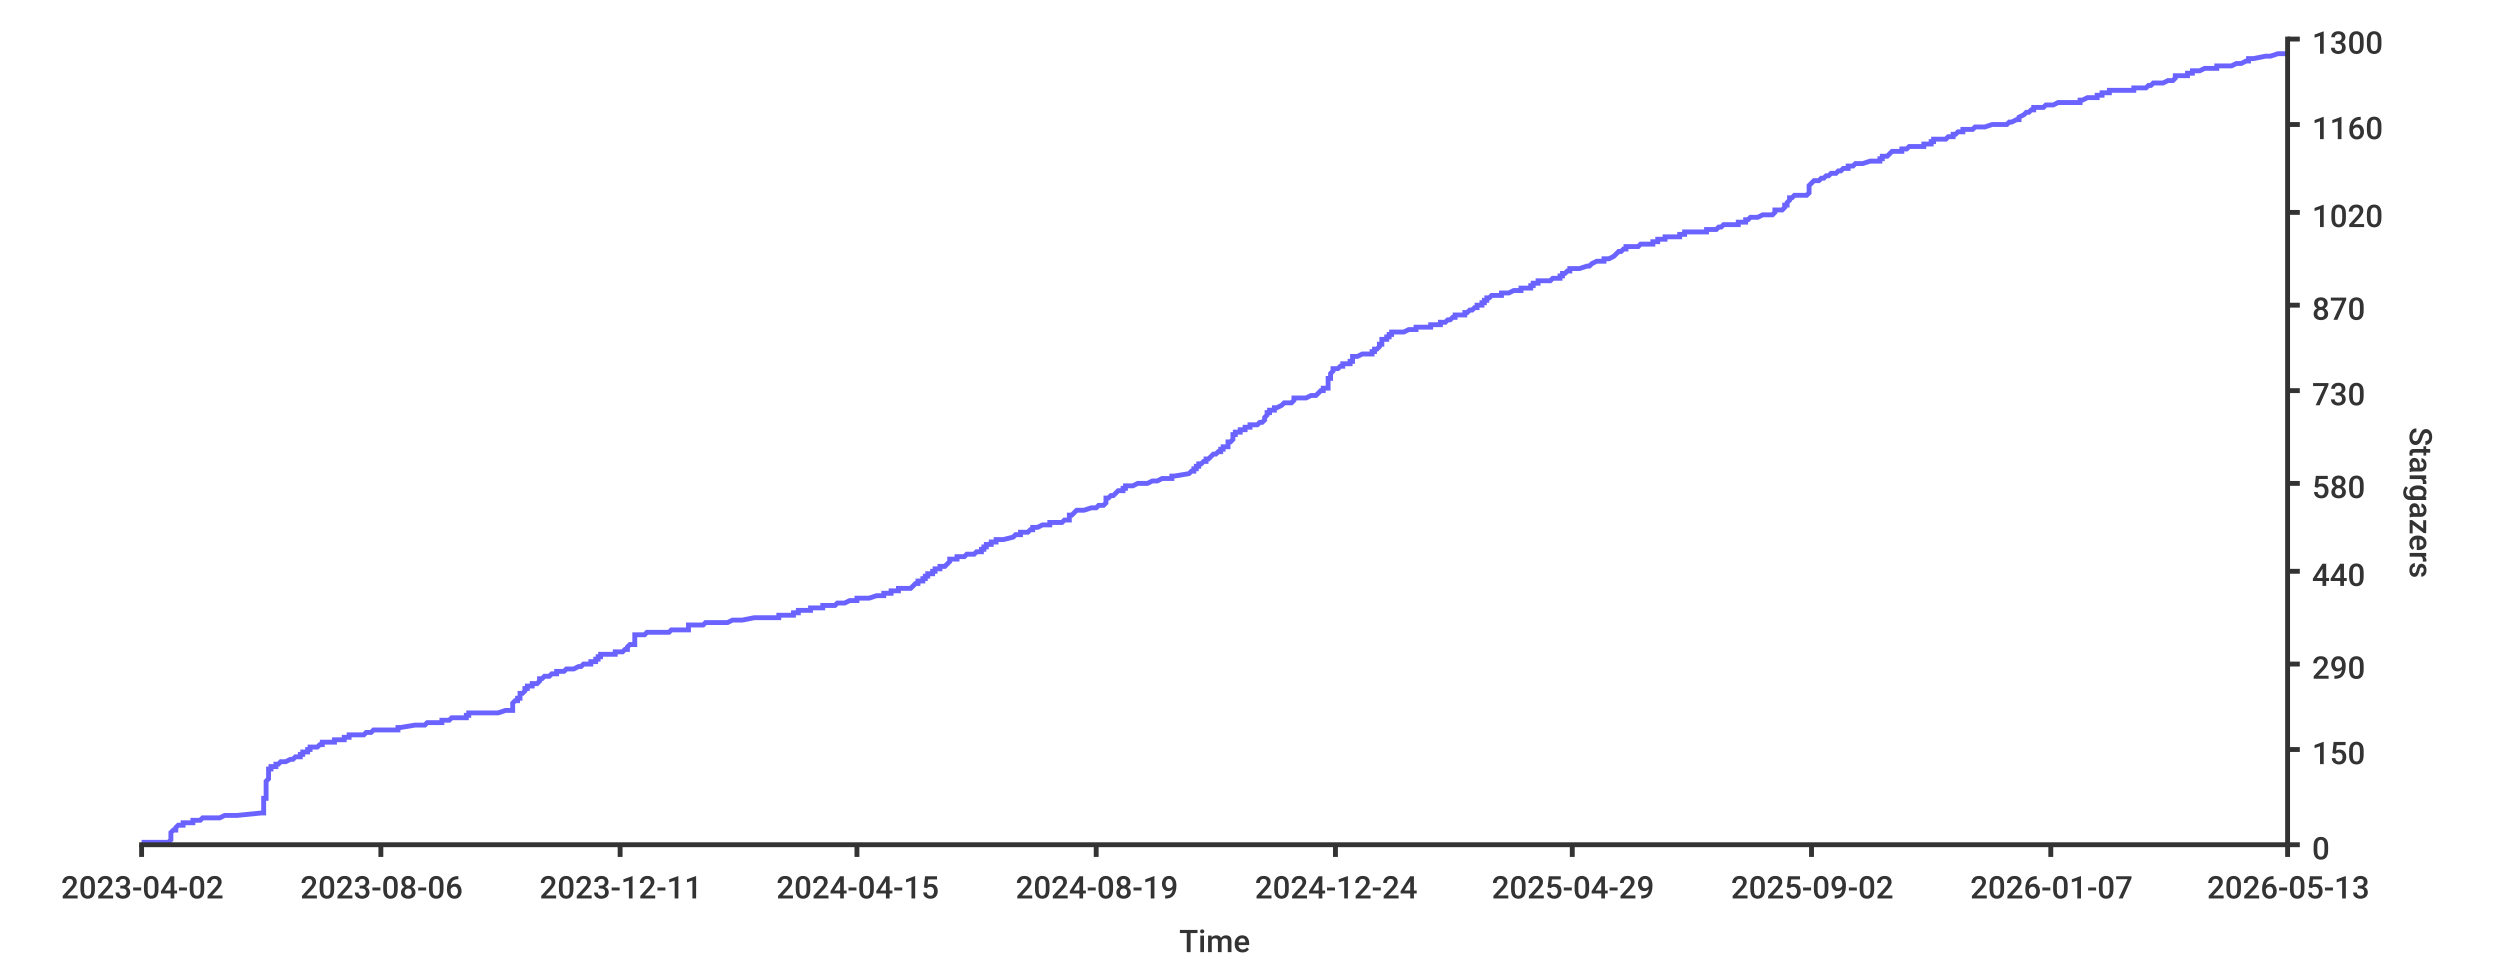
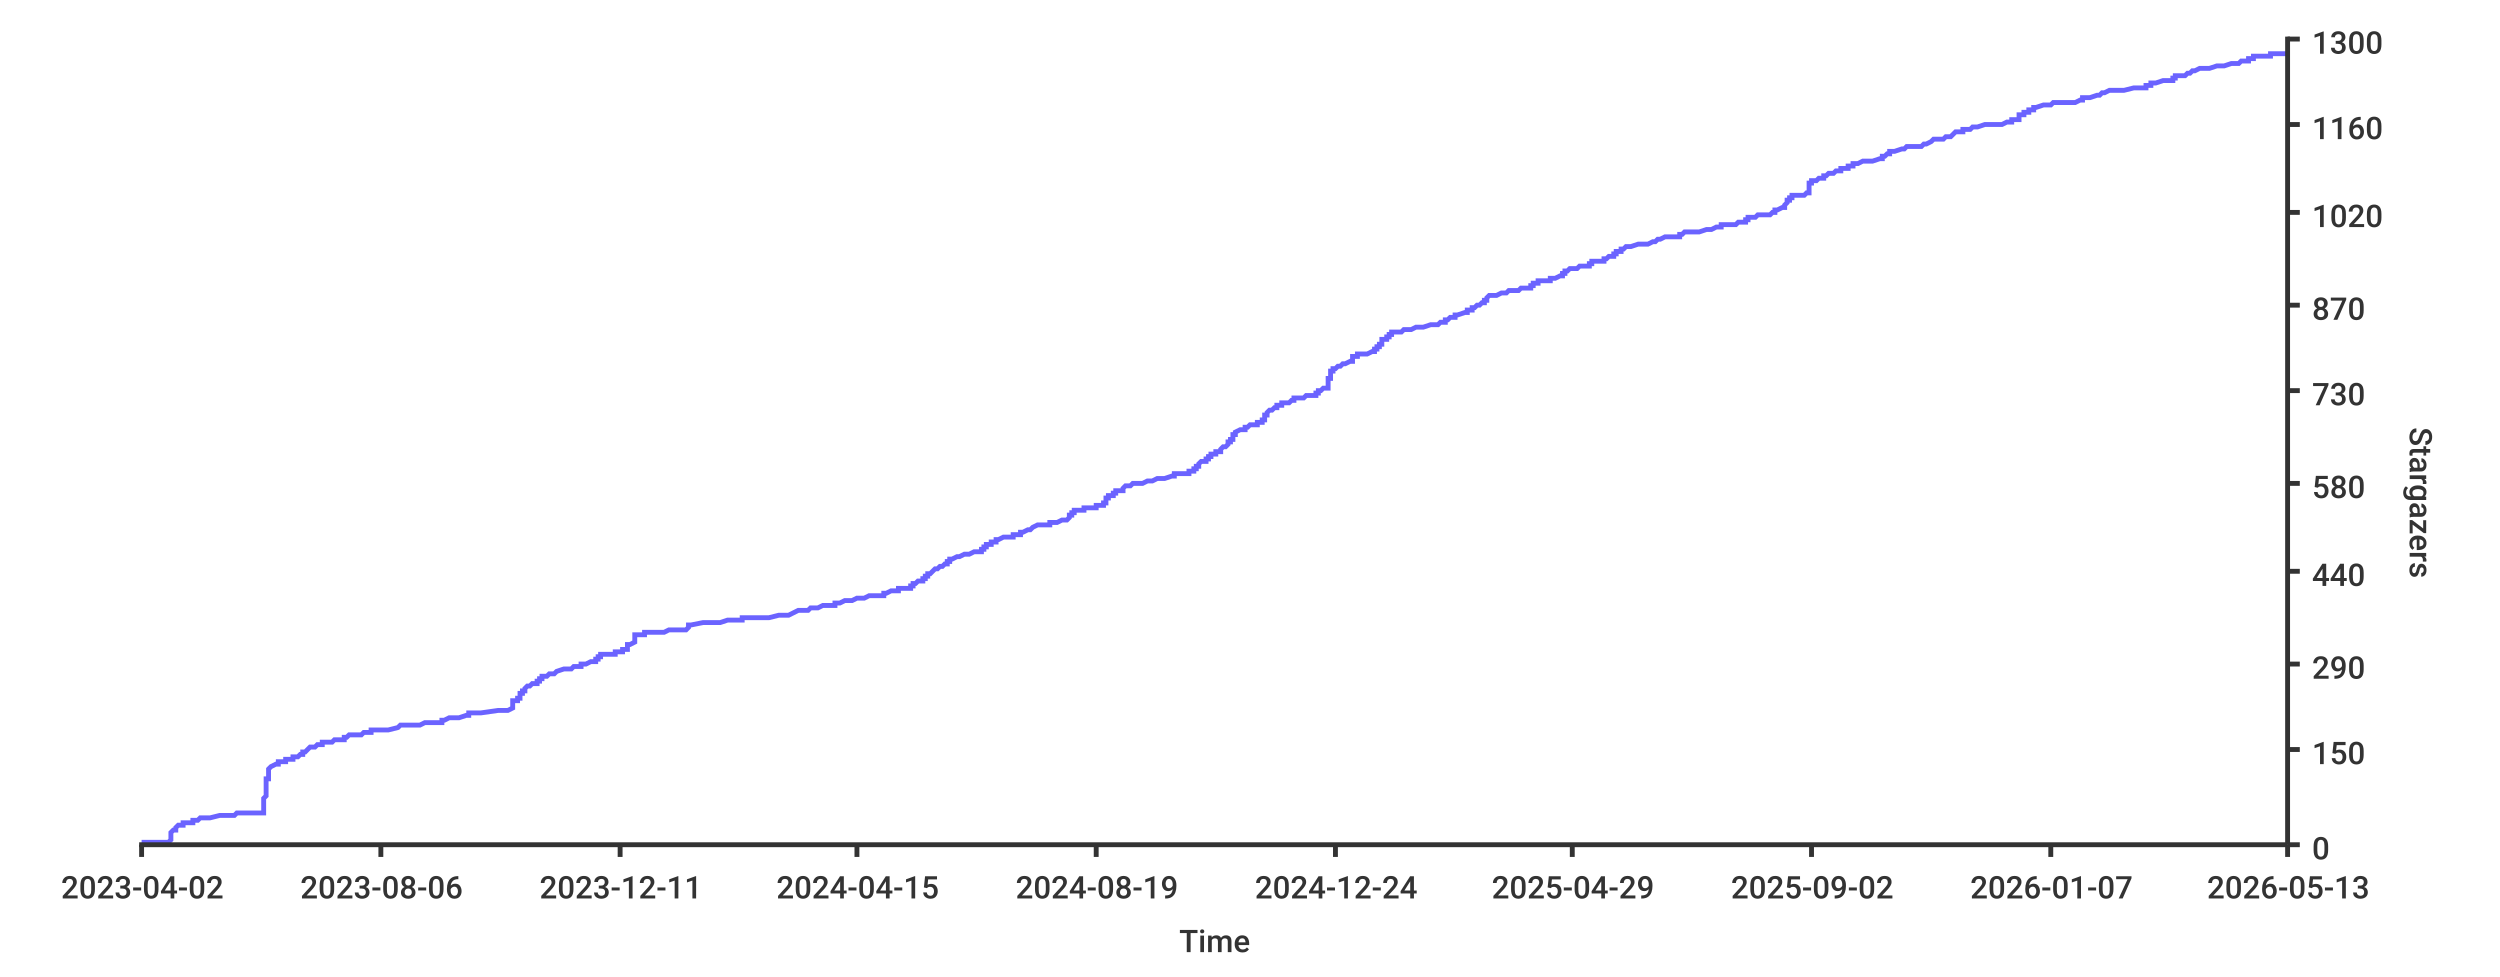
- <svg xmlns="http://www.w3.org/2000/svg" width="1024px" height="400px">
+ <svg xmlns="http://www.w3.org/2000/svg" height="400px" width="1024px">
  <style type="text/css">
path { fill: none; stroke: rgb(51,51,51); }
path.series { stroke: #6b63ff; }
rect.background { fill: rgb(255,255,255); stroke: none; }

text {
	stroke-width: 0;
	stroke: none;
	fill: rgba(51,51,51,1.0);
	font-size: 12.8px;
	font-family: 'Roboto Medium', sans-serif;
}
</style>
-   <rect class="background" rx="8" x="0" y="0" width="1024px" height="400px" />
-   <path d="M 58 345 L 60 345 L 69 345 L 70 344 L 70 344 L 70 344 L 70 344 L 70 343 L 70 343 L 70 343 L 70 343 L 70 342 L 70 342 L 70 342 L 70 342 L 70 341 L 70 341 L 70 341 L 70 341 L 71 340 L 71 340 L 71 340 L 72 340 L 72 339 L 72 339 L 72 339 L 72 339 L 73 338 L 74 338 L 74 338 L 75 338 L 75 337 L 78 337 L 78 337 L 79 337 L 79 336 L 80 336 L 81 336 L 82 336 L 83 335 L 85 335 L 86 335 L 90 335 L 92 334 L 94 334 L 96 334 L 97 334 L 107 333 L 107 333 L 108 333 L 108 333 L 108 332 L 108 332 L 108 332 L 108 332 L 108 331 L 108 331 L 108 331 L 108 331 L 108 330 L 108 330 L 108 330 L 108 330 L 108 329 L 108 329 L 108 329 L 108 328 L 108 328 L 108 328 L 108 328 L 108 327 L 108 327 L 108 327 L 109 327 L 109 326 L 109 326 L 109 326 L 109 326 L 109 325 L 109 325 L 109 325 L 109 325 L 109 324 L 109 324 L 109 324 L 109 324 L 109 323 L 109 323 L 109 323 L 109 323 L 109 322 L 109 322 L 109 322 L 109 322 L 109 321 L 109 321 L 109 321 L 109 321 L 109 320 L 109 320 L 109 320 L 109 320 L 110 319 L 110 319 L 110 319 L 110 319 L 110 318 L 110 318 L 110 318 L 110 318 L 110 317 L 110 317 L 110 317 L 110 317 L 110 316 L 110 316 L 110 316 L 110 316 L 110 315 L 110 315 L 110 315 L 111 315 L 111 314 L 111 314 L 111 314 L 113 314 L 113 313 L 113 313 L 114 313 L 114 313 L 115 312 L 117 312 L 117 312 L 119 311 L 119 311 L 120 311 L 120 311 L 121 310 L 122 310 L 122 310 L 123 310 L 123 309 L 124 309 L 124 309 L 124 309 L 124 308 L 124 308 L 125 308 L 126 308 L 126 307 L 126 307 L 126 307 L 127 307 L 127 306 L 128 306 L 129 306 L 130 306 L 131 305 L 131 305 L 132 305 L 132 305 L 132 304 L 133 304 L 136 304 L 137 304 L 137 303 L 141 303 L 141 303 L 141 303 L 141 302 L 141 302 L 142 302 L 143 302 L 143 301 L 144 301 L 148 301 L 149 301 L 150 300 L 151 300 L 152 300 L 152 300 L 153 299 L 156 299 L 159 299 L 163 299 L 163 298 L 163 298 L 163 298 L 164 298 L 170 297 L 172 297 L 172 297 L 174 297 L 175 296 L 181 296 L 181 296 L 181 295 L 181 295 L 182 295 L 184 295 L 185 294 L 186 294 L 188 294 L 191 294 L 191 293 L 191 293 L 192 293 L 192 293 L 192 292 L 194 292 L 197 292 L 204 292 L 207 291 L 208 291 L 208 291 L 210 291 L 210 290 L 210 290 L 210 290 L 210 290 L 210 289 L 210 289 L 210 289 L 210 289 L 210 288 L 210 288 L 210 288 L 210 288 L 211 287 L 211 287 L 212 287 L 212 287 L 212 286 L 212 286 L 213 286 L 213 286 L 213 285 L 213 285 L 213 285 L 213 285 L 213 284 L 214 284 L 214 284 L 214 284 L 215 283 L 215 283 L 215 283 L 215 283 L 215 282 L 215 282 L 215 282 L 216 282 L 216 281 L 216 281 L 217 281 L 218 281 L 218 280 L 219 280 L 220 280 L 220 280 L 221 279 L 221 279 L 221 279 L 221 278 L 221 278 L 222 278 L 222 278 L 223 277 L 223 277 L 224 277 L 225 277 L 226 276 L 226 276 L 227 276 L 228 276 L 228 275 L 228 275 L 228 275 L 231 275 L 232 274 L 232 274 L 234 274 L 235 274 L 237 273 L 238 273 L 238 273 L 238 273 L 239 272 L 239 272 L 240 272 L 242 272 L 242 271 L 243 271 L 244 271 L 244 271 L 244 270 L 244 270 L 245 270 L 245 270 L 245 269 L 246 269 L 246 269 L 246 269 L 246 268 L 249 268 L 252 268 L 252 268 L 252 267 L 254 267 L 255 267 L 255 267 L 256 266 L 256 266 L 257 266 L 257 266 L 257 265 L 257 265 L 257 265 L 257 265 L 258 264 L 258 264 L 258 264 L 260 264 L 260 263 L 260 263 L 260 263 L 260 262 L 260 262 L 260 262 L 260 262 L 260 261 L 260 261 L 260 261 L 260 261 L 260 260 L 263 260 L 264 260 L 264 260 L 265 259 L 271 259 L 272 259 L 274 259 L 275 258 L 280 258 L 281 258 L 282 258 L 282 257 L 282 257 L 282 257 L 282 257 L 282 256 L 283 256 L 283 256 L 288 256 L 289 255 L 291 255 L 295 255 L 298 255 L 300 254 L 301 254 L 304 254 L 304 254 L 309 253 L 315 253 L 315 253 L 319 253 L 319 252 L 322 252 L 323 252 L 325 252 L 325 251 L 325 251 L 325 251 L 327 251 L 327 250 L 329 250 L 331 250 L 332 250 L 332 249 L 333 249 L 335 249 L 337 249 L 337 248 L 339 248 L 342 248 L 342 248 L 343 247 L 344 247 L 344 247 L 346 247 L 348 246 L 349 246 L 351 246 L 351 245 L 354 245 L 354 245 L 356 245 L 359 244 L 359 244 L 362 244 L 362 244 L 362 243 L 363 243 L 363 243 L 365 243 L 365 242 L 366 242 L 368 242 L 368 242 L 368 241 L 369 241 L 373 241 L 373 241 L 374 240 L 374 240 L 374 240 L 374 240 L 375 239 L 375 239 L 375 239 L 376 239 L 376 238 L 377 238 L 378 238 L 378 238 L 378 237 L 379 237 L 379 237 L 379 237 L 379 236 L 379 236 L 380 236 L 380 236 L 380 235 L 380 235 L 381 235 L 382 235 L 382 234 L 382 234 L 382 234 L 383 234 L 383 233 L 384 233 L 384 233 L 385 233 L 385 232 L 386 232 L 386 232 L 387 232 L 388 231 L 388 231 L 388 231 L 388 231 L 389 230 L 389 230 L 389 230 L 389 229 L 389 229 L 390 229 L 392 229 L 392 228 L 393 228 L 393 228 L 395 228 L 396 227 L 396 227 L 397 227 L 399 227 L 400 226 L 402 226 L 402 226 L 402 226 L 402 225 L 403 225 L 403 225 L 403 225 L 403 224 L 404 224 L 404 224 L 404 224 L 404 223 L 405 223 L 406 223 L 406 223 L 406 222 L 406 222 L 408 222 L 408 222 L 408 221 L 409 221 L 409 221 L 411 221 L 415 220 L 415 220 L 415 220 L 415 220 L 416 219 L 418 219 L 418 219 L 418 219 L 418 218 L 418 218 L 419 218 L 421 218 L 422 217 L 422 217 L 422 217 L 423 217 L 423 216 L 423 216 L 423 216 L 425 216 L 427 215 L 427 215 L 430 215 L 430 215 L 430 214 L 432 214 L 433 214 L 435 214 L 436 213 L 437 213 L 438 213 L 438 212 L 438 212 L 438 212 L 438 212 L 438 211 L 439 211 L 439 211 L 439 211 L 440 210 L 440 210 L 440 210 L 440 210 L 441 209 L 441 209 L 444 209 L 444 209 L 447 208 L 449 208 L 449 208 L 449 208 L 450 207 L 452 207 L 452 207 L 452 207 L 453 206 L 453 206 L 453 206 L 453 206 L 453 205 L 453 205 L 453 205 L 453 205 L 453 204 L 454 204 L 454 204 L 454 204 L 455 203 L 455 203 L 456 203 L 456 203 L 457 202 L 457 202 L 457 202 L 457 202 L 458 201 L 460 201 L 460 201 L 460 201 L 460 200 L 460 200 L 460 200 L 461 200 L 461 199 L 461 199 L 463 199 L 464 199 L 466 198 L 467 198 L 468 198 L 470 198 L 472 197 L 472 197 L 474 197 L 476 196 L 476 196 L 477 196 L 480 196 L 480 195 L 481 195 L 481 195 L 481 195 L 487 194 L 487 194 L 487 194 L 487 194 L 488 193 L 488 193 L 489 193 L 489 193 L 489 192 L 490 192 L 490 192 L 490 192 L 490 191 L 491 191 L 491 191 L 491 191 L 491 190 L 491 190 L 491 190 L 492 190 L 493 189 L 494 189 L 494 189 L 494 189 L 494 188 L 495 188 L 495 188 L 495 188 L 496 187 L 496 187 L 496 187 L 496 187 L 497 186 L 498 186 L 498 186 L 498 186 L 499 185 L 499 185 L 500 185 L 500 185 L 500 184 L 500 184 L 500 184 L 501 184 L 501 183 L 502 183 L 502 183 L 503 183 L 503 182 L 503 182 L 503 182 L 503 182 L 503 181 L 504 181 L 504 181 L 504 181 L 505 180 L 505 180 L 505 180 L 505 179 L 505 179 L 505 179 L 505 179 L 505 178 L 505 178 L 506 178 L 506 178 L 506 177 L 506 177 L 506 177 L 508 177 L 508 176 L 510 176 L 510 176 L 510 176 L 510 175 L 511 175 L 511 175 L 512 175 L 512 174 L 514 174 L 515 174 L 515 174 L 516 173 L 517 173 L 517 173 L 517 173 L 518 172 L 518 172 L 518 172 L 518 172 L 518 171 L 518 171 L 518 171 L 518 171 L 519 170 L 519 170 L 519 170 L 519 170 L 519 169 L 519 169 L 519 169 L 520 169 L 520 168 L 521 168 L 521 168 L 522 168 L 522 167 L 523 167 L 523 167 L 523 167 L 525 166 L 525 166 L 525 166 L 525 166 L 526 165 L 527 165 L 528 165 L 529 165 L 530 164 L 530 164 L 530 164 L 530 163 L 531 163 L 534 163 L 535 163 L 537 162 L 538 162 L 539 162 L 539 162 L 540 161 L 540 161 L 540 161 L 540 161 L 541 160 L 541 160 L 541 160 L 542 160 L 542 159 L 544 159 L 544 159 L 544 159 L 544 158 L 544 158 L 544 158 L 544 158 L 544 157 L 544 157 L 544 157 L 544 157 L 544 156 L 544 156 L 544 156 L 544 156 L 544 155 L 544 155 L 545 155 L 545 155 L 545 154 L 545 154 L 545 154 L 545 154 L 545 153 L 545 153 L 545 153 L 545 153 L 546 152 L 546 152 L 546 152 L 546 152 L 546 151 L 546 151 L 547 151 L 548 151 L 549 150 L 549 150 L 549 150 L 550 150 L 550 149 L 551 149 L 551 149 L 553 149 L 553 148 L 554 148 L 554 148 L 554 148 L 554 147 L 554 147 L 554 147 L 554 146 L 555 146 L 556 146 L 556 146 L 558 145 L 559 145 L 560 145 L 562 145 L 562 144 L 563 144 L 563 144 L 563 144 L 563 143 L 564 143 L 564 143 L 564 143 L 565 142 L 565 142 L 565 142 L 565 142 L 565 141 L 565 141 L 566 141 L 566 141 L 566 140 L 566 140 L 566 140 L 566 140 L 566 139 L 567 139 L 568 139 L 568 139 L 568 138 L 568 138 L 569 138 L 569 138 L 569 137 L 570 137 L 570 137 L 570 137 L 570 136 L 571 136 L 574 136 L 575 136 L 577 135 L 577 135 L 578 135 L 580 135 L 580 134 L 581 134 L 583 134 L 586 134 L 586 133 L 587 133 L 589 133 L 590 133 L 590 132 L 591 132 L 592 132 L 592 132 L 593 131 L 593 131 L 594 131 L 595 130 L 596 130 L 596 130 L 596 130 L 596 129 L 597 129 L 597 129 L 600 129 L 600 128 L 600 128 L 601 128 L 601 128 L 602 127 L 603 127 L 603 127 L 603 127 L 604 126 L 604 126 L 604 126 L 605 126 L 605 125 L 606 125 L 606 125 L 607 125 L 607 124 L 607 124 L 608 124 L 608 124 L 608 123 L 609 123 L 609 123 L 609 123 L 609 122 L 609 122 L 609 122 L 610 122 L 611 121 L 612 121 L 613 121 L 615 121 L 615 120 L 616 120 L 617 120 L 618 120 L 620 119 L 621 119 L 622 119 L 623 119 L 623 118 L 626 118 L 627 118 L 627 118 L 627 117 L 627 117 L 628 117 L 628 117 L 628 116 L 629 116 L 630 116 L 630 116 L 630 115 L 631 115 L 635 115 L 635 115 L 636 114 L 637 114 L 639 114 L 639 113 L 639 113 L 640 113 L 640 113 L 640 112 L 641 112 L 641 112 L 641 112 L 642 111 L 642 111 L 642 111 L 643 111 L 643 110 L 644 110 L 646 110 L 647 110 L 650 109 L 650 109 L 651 109 L 651 109 L 652 108 L 652 108 L 652 108 L 652 108 L 654 107 L 655 107 L 657 107 L 657 107 L 657 106 L 657 106 L 658 106 L 659 106 L 661 105 L 661 105 L 661 105 L 661 105 L 662 104 L 662 104 L 662 104 L 662 104 L 663 103 L 663 103 L 664 103 L 664 103 L 665 102 L 665 102 L 665 102 L 666 102 L 666 101 L 666 101 L 668 101 L 671 101 L 672 100 L 674 100 L 675 100 L 677 100 L 677 99 L 678 99 L 678 99 L 679 99 L 679 98 L 680 98 L 682 98 L 682 97 L 685 97 L 688 97 L 688 97 L 688 96 L 688 96 L 689 96 L 690 96 L 690 95 L 690 95 L 696 95 L 699 95 L 699 94 L 699 94 L 701 94 L 703 94 L 704 93 L 705 93 L 705 93 L 705 93 L 706 92 L 710 92 L 711 92 L 712 92 L 712 91 L 714 91 L 715 91 L 715 91 L 715 90 L 715 90 L 716 90 L 716 90 L 717 89 L 719 89 L 719 89 L 720 89 L 722 88 L 724 88 L 725 88 L 726 88 L 727 87 L 727 87 L 727 87 L 727 87 L 727 86 L 728 86 L 728 86 L 730 86 L 731 85 L 731 85 L 731 85 L 731 85 L 731 84 L 731 84 L 731 84 L 732 84 L 732 83 L 732 83 L 732 83 L 732 83 L 733 82 L 733 82 L 733 82 L 733 82 L 733 81 L 734 81 L 734 81 L 735 80 L 739 80 L 739 80 L 740 80 L 741 79 L 741 79 L 741 79 L 741 79 L 741 78 L 741 78 L 741 78 L 741 78 L 741 77 L 741 77 L 741 77 L 741 77 L 741 76 L 741 76 L 741 76 L 741 76 L 742 75 L 742 75 L 742 75 L 742 75 L 743 74 L 743 74 L 744 74 L 745 74 L 746 73 L 746 73 L 747 73 L 747 73 L 748 72 L 748 72 L 748 72 L 749 72 L 750 71 L 751 71 L 751 71 L 752 71 L 753 70 L 753 70 L 754 70 L 754 70 L 755 69 L 756 69 L 757 69 L 757 69 L 757 68 L 758 68 L 759 68 L 759 68 L 760 67 L 760 67 L 761 67 L 763 67 L 766 66 L 766 66 L 767 66 L 770 66 L 770 65 L 771 65 L 771 65 L 771 64 L 771 64 L 772 64 L 773 64 L 774 63 L 774 63 L 774 63 L 774 63 L 775 62 L 775 62 L 776 62 L 779 62 L 779 61 L 780 61 L 780 61 L 781 61 L 782 60 L 787 60 L 787 60 L 788 60 L 788 59 L 788 59 L 789 59 L 791 59 L 791 58 L 791 58 L 791 58 L 792 58 L 792 57 L 794 57 L 796 57 L 797 57 L 798 56 L 799 56 L 799 56 L 800 56 L 800 55 L 800 55 L 800 55 L 801 55 L 802 54 L 802 54 L 804 54 L 804 54 L 804 53 L 804 53 L 807 53 L 808 53 L 809 52 L 809 52 L 810 52 L 813 52 L 816 51 L 819 51 L 820 51 L 822 51 L 823 50 L 823 50 L 824 50 L 824 50 L 826 49 L 826 49 L 827 49 L 827 49 L 827 48 L 827 48 L 827 48 L 829 47 L 829 47 L 829 47 L 829 47 L 830 46 L 831 46 L 831 46 L 831 46 L 832 45 L 832 45 L 833 45 L 833 45 L 833 44 L 833 44 L 834 44 L 837 44 L 838 43 L 838 43 L 840 43 L 841 43 L 843 42 L 849 42 L 850 42 L 852 42 L 852 41 L 853 41 L 853 41 L 853 41 L 855 40 L 856 40 L 856 40 L 859 40 L 859 39 L 860 39 L 860 39 L 861 39 L 861 38 L 862 38 L 862 38 L 864 38 L 864 37 L 865 37 L 870 37 L 874 37 L 874 36 L 876 36 L 879 36 L 879 36 L 880 35 L 881 35 L 881 35 L 881 35 L 882 34 L 883 34 L 883 34 L 886 34 L 888 33 L 889 33 L 890 33 L 890 33 L 891 32 L 891 32 L 891 32 L 891 31 L 893 31 L 895 31 L 896 31 L 896 30 L 897 30 L 897 30 L 898 30 L 898 29 L 898 29 L 899 29 L 901 29 L 903 28 L 904 28 L 905 28 L 908 28 L 908 27 L 910 27 L 911 27 L 914 27 L 916 26 L 917 26 L 917 26 L 918 26 L 920 25 L 920 25 L 921 25 L 921 25 L 921 24 L 921 24 L 923 24 L 923 24 L 928 23 L 929 23 L 930 23 L 930 23 L 933 22 L 935 22 L 937 22" stroke-width="2" class="series" />
+   <rect width="1024px" height="400px" class="background" rx="8" x="0" y="0" />
+   <path stroke-width="2" class="series" d="M 58 345 L 60 345 L 69 345 L 70 344 L 70 344 L 70 344 L 70 344 L 70 343 L 70 343 L 70 343 L 70 343 L 70 342 L 70 342 L 70 342 L 70 342 L 70 341 L 70 341 L 70 341 L 70 341 L 71 340 L 71 340 L 71 340 L 72 340 L 72 339 L 72 339 L 72 339 L 72 339 L 73 338 L 74 338 L 74 338 L 75 338 L 75 337 L 78 337 L 78 337 L 79 337 L 79 336 L 79 336 L 80 336 L 81 336 L 82 335 L 83 335 L 85 335 L 86 335 L 90 334 L 92 334 L 94 334 L 96 334 L 97 333 L 107 333 L 107 333 L 108 333 L 108 332 L 108 332 L 108 332 L 108 332 L 108 331 L 108 331 L 108 331 L 108 331 L 108 330 L 108 330 L 108 330 L 108 330 L 108 329 L 108 329 L 108 329 L 108 328 L 108 328 L 108 328 L 108 328 L 108 327 L 108 327 L 108 327 L 108 327 L 109 326 L 109 326 L 109 326 L 109 326 L 109 325 L 109 325 L 109 325 L 109 325 L 109 324 L 109 324 L 109 324 L 109 324 L 109 323 L 109 323 L 109 323 L 109 323 L 109 322 L 109 322 L 109 322 L 109 322 L 109 321 L 109 321 L 109 321 L 109 321 L 109 320 L 109 320 L 109 320 L 109 320 L 109 319 L 110 319 L 110 319 L 110 319 L 110 318 L 110 318 L 110 318 L 110 318 L 110 317 L 110 317 L 110 317 L 110 317 L 110 316 L 110 316 L 110 316 L 110 316 L 110 315 L 110 315 L 110 315 L 110 315 L 111 314 L 111 314 L 111 314 L 111 314 L 113 313 L 113 313 L 113 313 L 114 313 L 114 312 L 115 312 L 117 312 L 117 311 L 119 311 L 119 311 L 120 311 L 120 310 L 121 310 L 122 310 L 122 310 L 123 309 L 123 309 L 124 309 L 124 309 L 124 308 L 124 308 L 124 308 L 125 308 L 126 307 L 126 307 L 126 307 L 126 307 L 127 306 L 127 306 L 128 306 L 129 306 L 130 305 L 131 305 L 131 305 L 132 305 L 132 304 L 132 304 L 133 304 L 136 304 L 137 303 L 137 303 L 141 303 L 141 303 L 141 302 L 141 302 L 141 302 L 142 302 L 143 301 L 143 301 L 144 301 L 148 301 L 149 300 L 150 300 L 151 300 L 152 300 L 152 299 L 153 299 L 156 299 L 159 299 L 163 298 L 163 298 L 163 298 L 163 298 L 164 297 L 170 297 L 172 297 L 172 297 L 174 296 L 175 296 L 181 296 L 181 295 L 181 295 L 181 295 L 182 295 L 184 294 L 185 294 L 186 294 L 188 294 L 191 293 L 191 293 L 191 293 L 192 293 L 192 292 L 192 292 L 194 292 L 197 292 L 204 291 L 207 291 L 208 291 L 208 291 L 210 290 L 210 290 L 210 290 L 210 290 L 210 289 L 210 289 L 210 289 L 210 289 L 210 288 L 210 288 L 210 288 L 210 288 L 210 287 L 211 287 L 211 287 L 212 287 L 212 286 L 212 286 L 212 286 L 213 286 L 213 285 L 213 285 L 213 285 L 213 285 L 213 284 L 213 284 L 214 284 L 214 284 L 214 283 L 215 283 L 215 283 L 215 283 L 215 282 L 215 282 L 215 282 L 215 282 L 216 281 L 216 281 L 216 281 L 217 281 L 218 280 L 218 280 L 219 280 L 220 280 L 220 279 L 221 279 L 221 279 L 221 278 L 221 278 L 221 278 L 222 278 L 222 277 L 223 277 L 223 277 L 224 277 L 225 276 L 226 276 L 226 276 L 227 276 L 228 275 L 228 275 L 228 275 L 228 275 L 231 274 L 232 274 L 232 274 L 234 274 L 235 273 L 237 273 L 238 273 L 238 273 L 238 272 L 239 272 L 239 272 L 240 272 L 242 271 L 242 271 L 243 271 L 244 271 L 244 270 L 244 270 L 244 270 L 245 270 L 245 269 L 245 269 L 246 269 L 246 269 L 246 268 L 246 268 L 249 268 L 252 268 L 252 267 L 252 267 L 254 267 L 255 267 L 255 266 L 256 266 L 256 266 L 257 266 L 257 265 L 257 265 L 257 265 L 257 265 L 257 264 L 258 264 L 258 264 L 258 264 L 260 263 L 260 263 L 260 263 L 260 262 L 260 262 L 260 262 L 260 262 L 260 261 L 260 261 L 260 261 L 260 261 L 260 260 L 260 260 L 263 260 L 264 260 L 264 259 L 265 259 L 271 259 L 272 259 L 274 258 L 275 258 L 280 258 L 281 258 L 282 257 L 282 257 L 282 257 L 282 257 L 282 256 L 282 256 L 283 256 L 283 256 L 288 255 L 289 255 L 291 255 L 295 255 L 298 254 L 300 254 L 301 254 L 304 254 L 304 253 L 309 253 L 315 253 L 315 253 L 319 252 L 319 252 L 322 252 L 323 252 L 325 251 L 325 251 L 325 251 L 325 251 L 327 250 L 327 250 L 329 250 L 331 250 L 332 249 L 332 249 L 333 249 L 335 249 L 337 248 L 337 248 L 339 248 L 342 248 L 342 247 L 343 247 L 344 247 L 344 247 L 346 246 L 348 246 L 349 246 L 351 245 L 351 245 L 354 245 L 354 245 L 356 244 L 359 244 L 359 244 L 362 244 L 362 243 L 362 243 L 363 243 L 363 243 L 365 242 L 365 242 L 366 242 L 368 242 L 368 241 L 368 241 L 369 241 L 373 241 L 373 240 L 374 240 L 374 240 L 374 240 L 374 239 L 375 239 L 375 239 L 375 239 L 376 238 L 376 238 L 377 238 L 378 238 L 378 237 L 378 237 L 379 237 L 379 237 L 379 236 L 379 236 L 379 236 L 380 236 L 380 235 L 380 235 L 380 235 L 381 235 L 382 234 L 382 234 L 382 234 L 382 234 L 383 233 L 383 233 L 384 233 L 384 233 L 385 232 L 385 232 L 386 232 L 386 232 L 387 231 L 388 231 L 388 231 L 388 231 L 388 230 L 389 230 L 389 230 L 389 229 L 389 229 L 389 229 L 390 229 L 392 228 L 392 228 L 393 228 L 393 228 L 395 227 L 396 227 L 396 227 L 397 227 L 399 226 L 400 226 L 402 226 L 402 226 L 402 225 L 402 225 L 403 225 L 403 225 L 403 224 L 403 224 L 404 224 L 404 224 L 404 223 L 404 223 L 405 223 L 406 223 L 406 222 L 406 222 L 406 222 L 408 222 L 408 221 L 408 221 L 409 221 L 409 221 L 411 220 L 415 220 L 415 220 L 415 220 L 415 219 L 416 219 L 418 219 L 418 219 L 418 218 L 418 218 L 418 218 L 419 218 L 421 217 L 422 217 L 422 217 L 422 217 L 423 216 L 423 216 L 423 216 L 423 216 L 425 215 L 427 215 L 427 215 L 430 215 L 430 214 L 430 214 L 432 214 L 433 214 L 435 213 L 436 213 L 437 213 L 438 212 L 438 212 L 438 212 L 438 212 L 438 211 L 438 211 L 439 211 L 439 211 L 439 210 L 440 210 L 440 210 L 440 210 L 440 209 L 441 209 L 441 209 L 444 209 L 444 208 L 447 208 L 449 208 L 449 208 L 449 207 L 450 207 L 452 207 L 452 207 L 452 206 L 453 206 L 453 206 L 453 206 L 453 205 L 453 205 L 453 205 L 453 205 L 453 204 L 453 204 L 454 204 L 454 204 L 454 203 L 455 203 L 455 203 L 456 203 L 456 202 L 457 202 L 457 202 L 457 202 L 457 201 L 458 201 L 460 201 L 460 201 L 460 200 L 460 200 L 460 200 L 460 200 L 461 199 L 461 199 L 461 199 L 463 199 L 464 198 L 466 198 L 467 198 L 468 198 L 470 197 L 472 197 L 472 197 L 474 196 L 476 196 L 476 196 L 477 196 L 480 195 L 480 195 L 481 195 L 481 195 L 481 194 L 487 194 L 487 194 L 487 194 L 487 193 L 488 193 L 488 193 L 489 193 L 489 192 L 489 192 L 490 192 L 490 192 L 490 191 L 490 191 L 491 191 L 491 191 L 491 190 L 491 190 L 491 190 L 491 190 L 492 189 L 493 189 L 494 189 L 494 189 L 494 188 L 494 188 L 495 188 L 495 188 L 495 187 L 496 187 L 496 187 L 496 187 L 496 186 L 497 186 L 498 186 L 498 186 L 498 185 L 499 185 L 499 185 L 500 185 L 500 184 L 500 184 L 500 184 L 500 184 L 501 183 L 501 183 L 502 183 L 502 183 L 503 182 L 503 182 L 503 182 L 503 182 L 503 181 L 503 181 L 504 181 L 504 181 L 504 180 L 505 180 L 505 180 L 505 179 L 505 179 L 505 179 L 505 179 L 505 178 L 505 178 L 505 178 L 506 178 L 506 177 L 506 177 L 506 177 L 506 177 L 508 176 L 508 176 L 510 176 L 510 176 L 510 175 L 510 175 L 511 175 L 511 175 L 512 174 L 512 174 L 514 174 L 515 174 L 515 173 L 516 173 L 517 173 L 517 173 L 517 172 L 518 172 L 518 172 L 518 172 L 518 171 L 518 171 L 518 171 L 518 171 L 518 170 L 519 170 L 519 170 L 519 170 L 519 169 L 519 169 L 519 169 L 519 169 L 520 168 L 520 168 L 521 168 L 521 168 L 522 167 L 522 167 L 523 167 L 523 167 L 523 166 L 525 166 L 525 166 L 525 166 L 525 165 L 526 165 L 527 165 L 528 165 L 529 164 L 530 164 L 530 164 L 530 163 L 530 163 L 531 163 L 534 163 L 535 162 L 537 162 L 538 162 L 539 162 L 539 161 L 540 161 L 540 161 L 540 161 L 540 160 L 541 160 L 541 160 L 541 160 L 542 159 L 542 159 L 544 159 L 544 159 L 544 158 L 544 158 L 544 158 L 544 158 L 544 157 L 544 157 L 544 157 L 544 157 L 544 156 L 544 156 L 544 156 L 544 156 L 544 155 L 544 155 L 544 155 L 545 155 L 545 154 L 545 154 L 545 154 L 545 154 L 545 153 L 545 153 L 545 153 L 545 153 L 545 152 L 546 152 L 546 152 L 546 152 L 546 151 L 546 151 L 546 151 L 547 151 L 548 150 L 549 150 L 549 150 L 549 150 L 550 149 L 550 149 L 551 149 L 551 149 L 553 148 L 553 148 L 554 148 L 554 148 L 554 147 L 554 147 L 554 147 L 554 146 L 554 146 L 555 146 L 556 146 L 556 145 L 558 145 L 559 145 L 560 145 L 562 144 L 562 144 L 563 144 L 563 144 L 563 143 L 563 143 L 564 143 L 564 143 L 564 142 L 565 142 L 565 142 L 565 142 L 565 141 L 565 141 L 565 141 L 566 141 L 566 140 L 566 140 L 566 140 L 566 140 L 566 139 L 566 139 L 567 139 L 568 139 L 568 138 L 568 138 L 568 138 L 569 138 L 569 137 L 569 137 L 570 137 L 570 137 L 570 136 L 570 136 L 571 136 L 574 136 L 575 135 L 577 135 L 577 135 L 578 135 L 580 134 L 580 134 L 581 134 L 583 134 L 586 133 L 586 133 L 587 133 L 589 133 L 590 132 L 590 132 L 591 132 L 592 132 L 592 131 L 593 131 L 593 131 L 594 130 L 595 130 L 596 130 L 596 130 L 596 129 L 596 129 L 597 129 L 597 129 L 600 128 L 600 128 L 600 128 L 601 128 L 601 127 L 602 127 L 603 127 L 603 127 L 603 126 L 604 126 L 604 126 L 604 126 L 605 125 L 605 125 L 606 125 L 606 125 L 607 124 L 607 124 L 607 124 L 608 124 L 608 123 L 608 123 L 609 123 L 609 123 L 609 122 L 609 122 L 609 122 L 609 122 L 610 121 L 611 121 L 612 121 L 613 121 L 615 120 L 615 120 L 616 120 L 617 120 L 618 119 L 620 119 L 621 119 L 622 119 L 623 118 L 623 118 L 626 118 L 627 118 L 627 117 L 627 117 L 627 117 L 628 117 L 628 116 L 628 116 L 629 116 L 630 116 L 630 115 L 630 115 L 631 115 L 635 115 L 635 114 L 636 114 L 637 114 L 639 113 L 639 113 L 639 113 L 640 113 L 640 112 L 640 112 L 641 112 L 641 112 L 641 111 L 642 111 L 642 111 L 642 111 L 643 110 L 643 110 L 644 110 L 646 110 L 647 109 L 650 109 L 650 109 L 651 109 L 651 108 L 652 108 L 652 108 L 652 108 L 652 107 L 654 107 L 655 107 L 657 107 L 657 106 L 657 106 L 657 106 L 658 106 L 659 105 L 661 105 L 661 105 L 661 105 L 661 104 L 662 104 L 662 104 L 662 104 L 662 103 L 663 103 L 663 103 L 664 103 L 664 102 L 665 102 L 665 102 L 665 102 L 666 101 L 666 101 L 666 101 L 668 101 L 671 100 L 672 100 L 674 100 L 675 100 L 677 99 L 677 99 L 678 99 L 678 99 L 679 98 L 679 98 L 680 98 L 682 97 L 682 97 L 685 97 L 688 97 L 688 96 L 688 96 L 688 96 L 689 96 L 690 95 L 690 95 L 690 95 L 696 95 L 699 94 L 699 94 L 699 94 L 701 94 L 703 93 L 704 93 L 705 93 L 705 93 L 705 92 L 706 92 L 710 92 L 711 92 L 712 91 L 712 91 L 714 91 L 715 91 L 715 90 L 715 90 L 715 90 L 716 90 L 716 89 L 717 89 L 719 89 L 719 89 L 720 88 L 722 88 L 724 88 L 725 88 L 726 87 L 727 87 L 727 87 L 727 87 L 727 86 L 727 86 L 728 86 L 728 86 L 730 85 L 731 85 L 731 85 L 731 85 L 731 84 L 731 84 L 731 84 L 731 84 L 732 83 L 732 83 L 732 83 L 732 83 L 732 82 L 733 82 L 733 82 L 733 82 L 733 81 L 733 81 L 734 81 L 734 80 L 735 80 L 739 80 L 739 80 L 740 79 L 741 79 L 741 79 L 741 79 L 741 78 L 741 78 L 741 78 L 741 78 L 741 77 L 741 77 L 741 77 L 741 77 L 741 76 L 741 76 L 741 76 L 741 76 L 741 75 L 742 75 L 742 75 L 742 75 L 742 74 L 743 74 L 743 74 L 744 74 L 745 73 L 746 73 L 746 73 L 747 73 L 747 72 L 748 72 L 748 72 L 748 72 L 749 71 L 750 71 L 751 71 L 751 71 L 752 70 L 753 70 L 753 70 L 754 70 L 754 69 L 755 69 L 756 69 L 757 69 L 757 68 L 757 68 L 758 68 L 759 68 L 759 67 L 760 67 L 760 67 L 761 67 L 763 66 L 766 66 L 766 66 L 767 66 L 770 65 L 770 65 L 771 65 L 771 64 L 771 64 L 771 64 L 772 64 L 773 63 L 774 63 L 774 63 L 774 63 L 774 62 L 775 62 L 775 62 L 776 62 L 779 61 L 779 61 L 780 61 L 780 61 L 781 60 L 782 60 L 787 60 L 787 60 L 788 59 L 788 59 L 788 59 L 789 59 L 791 58 L 791 58 L 791 58 L 791 58 L 792 57 L 792 57 L 794 57 L 796 57 L 797 56 L 798 56 L 799 56 L 799 56 L 800 55 L 800 55 L 800 55 L 800 55 L 801 54 L 802 54 L 802 54 L 804 54 L 804 53 L 804 53 L 804 53 L 807 53 L 808 52 L 809 52 L 809 52 L 810 52 L 813 51 L 816 51 L 819 51 L 820 51 L 822 50 L 823 50 L 823 50 L 824 50 L 824 49 L 826 49 L 826 49 L 827 49 L 827 48 L 827 48 L 827 48 L 827 47 L 829 47 L 829 47 L 829 47 L 829 46 L 830 46 L 831 46 L 831 46 L 831 45 L 832 45 L 832 45 L 833 45 L 833 44 L 833 44 L 833 44 L 834 44 L 837 43 L 838 43 L 838 43 L 840 43 L 841 42 L 843 42 L 849 42 L 850 42 L 852 41 L 852 41 L 853 41 L 853 41 L 853 40 L 855 40 L 856 40 L 856 40 L 859 39 L 859 39 L 860 39 L 860 39 L 861 38 L 861 38 L 862 38 L 862 38 L 864 37 L 864 37 L 865 37 L 870 37 L 874 36 L 874 36 L 876 36 L 879 36 L 879 35 L 880 35 L 881 35 L 881 35 L 881 34 L 882 34 L 883 34 L 883 34 L 886 33 L 888 33 L 889 33 L 890 33 L 890 32 L 891 32 L 891 32 L 891 31 L 891 31 L 893 31 L 895 31 L 896 30 L 896 30 L 897 30 L 897 30 L 898 29 L 898 29 L 898 29 L 899 29 L 901 28 L 903 28 L 904 28 L 905 28 L 908 27 L 908 27 L 910 27 L 911 27 L 914 26 L 916 26 L 917 26 L 917 26 L 918 25 L 920 25 L 920 25 L 921 25 L 921 24 L 921 24 L 921 24 L 923 24 L 923 23 L 928 23 L 929 23 L 930 23 L 930 22 L 933 22 L 935 22 L 937 22" />
  <path stroke-width="2" d="M 937 346 L 937 15" />
  <path stroke-width="2" d="M 937 346 L 942 346" />
-   <text y="352" x="947">0</text>
+   <text x="947" y="352">0</text>
  <path stroke-width="2" d="M 937 307 L 942 307" />
  <text x="947" y="313">150</text>
  <path stroke-width="2" d="M 937 272 L 942 272" />
  <text x="947" y="278">290</text>
  <path stroke-width="2" d="M 937 234 L 942 234" />
  <text x="947" y="240">440</text>
  <path stroke-width="2" d="M 937 198 L 942 198" />
-   <text x="947" y="204">580</text>
+   <text y="204" x="947">580</text>
  <path stroke-width="2" d="M 937 160 L 942 160" />
  <text x="947" y="166">730</text>
  <path stroke-width="2" d="M 937 125 L 942 125" />
  <text x="947" y="131">870</text>
  <path stroke-width="2" d="M 937 87 L 942 87" />
  <text x="947" y="93">1020</text>
  <path stroke-width="2" d="M 937 51 L 942 51" />
  <text x="947" y="57">1160</text>
  <path stroke-width="2" d="M 937 16 L 942 16" />
  <text x="947" y="22">1300</text>
  <text x="987" y="175" transform="rotate(90.00,987,175)">Stargazers</text>
  <path stroke-width="2" d="M 57 346 L 937 346" />
-   <path stroke-width="2" d="M 58 346 L 58 351" />
+   <path d="M 58 346 L 58 351" stroke-width="2" />
  <text x="25" y="368">2023-04-02</text>
  <path stroke-width="2" d="M 156 346 L 156 351" />
  <text x="123" y="368">2023-08-06</text>
  <path stroke-width="2" d="M 254 346 L 254 351" />
-   <text x="221" y="368">2023-12-11</text>
+   <text y="368" x="221">2023-12-11</text>
  <path stroke-width="2" d="M 351 346 L 351 351" />
  <text x="318" y="368">2024-04-15</text>
-   <path stroke-width="2" d="M 449 346 L 449 351" />
+   <path d="M 449 346 L 449 351" stroke-width="2" />
  <text y="368" x="416">2024-08-19</text>
  <path stroke-width="2" d="M 547 346 L 547 351" />
  <text x="514" y="368">2024-12-24</text>
  <path stroke-width="2" d="M 644 346 L 644 351" />
-   <text x="611" y="368">2025-04-29</text>
+   <text y="368" x="611">2025-04-29</text>
  <path stroke-width="2" d="M 742 346 L 742 351" />
  <text x="709" y="368">2025-09-02</text>
  <path stroke-width="2" d="M 840 346 L 840 351" />
  <text x="807" y="368">2026-01-07</text>
  <path stroke-width="2" d="M 937 346 L 937 351" />
  <text x="904" y="368">2026-05-13</text>
  <text x="483" y="390">Time</text>
</svg>
